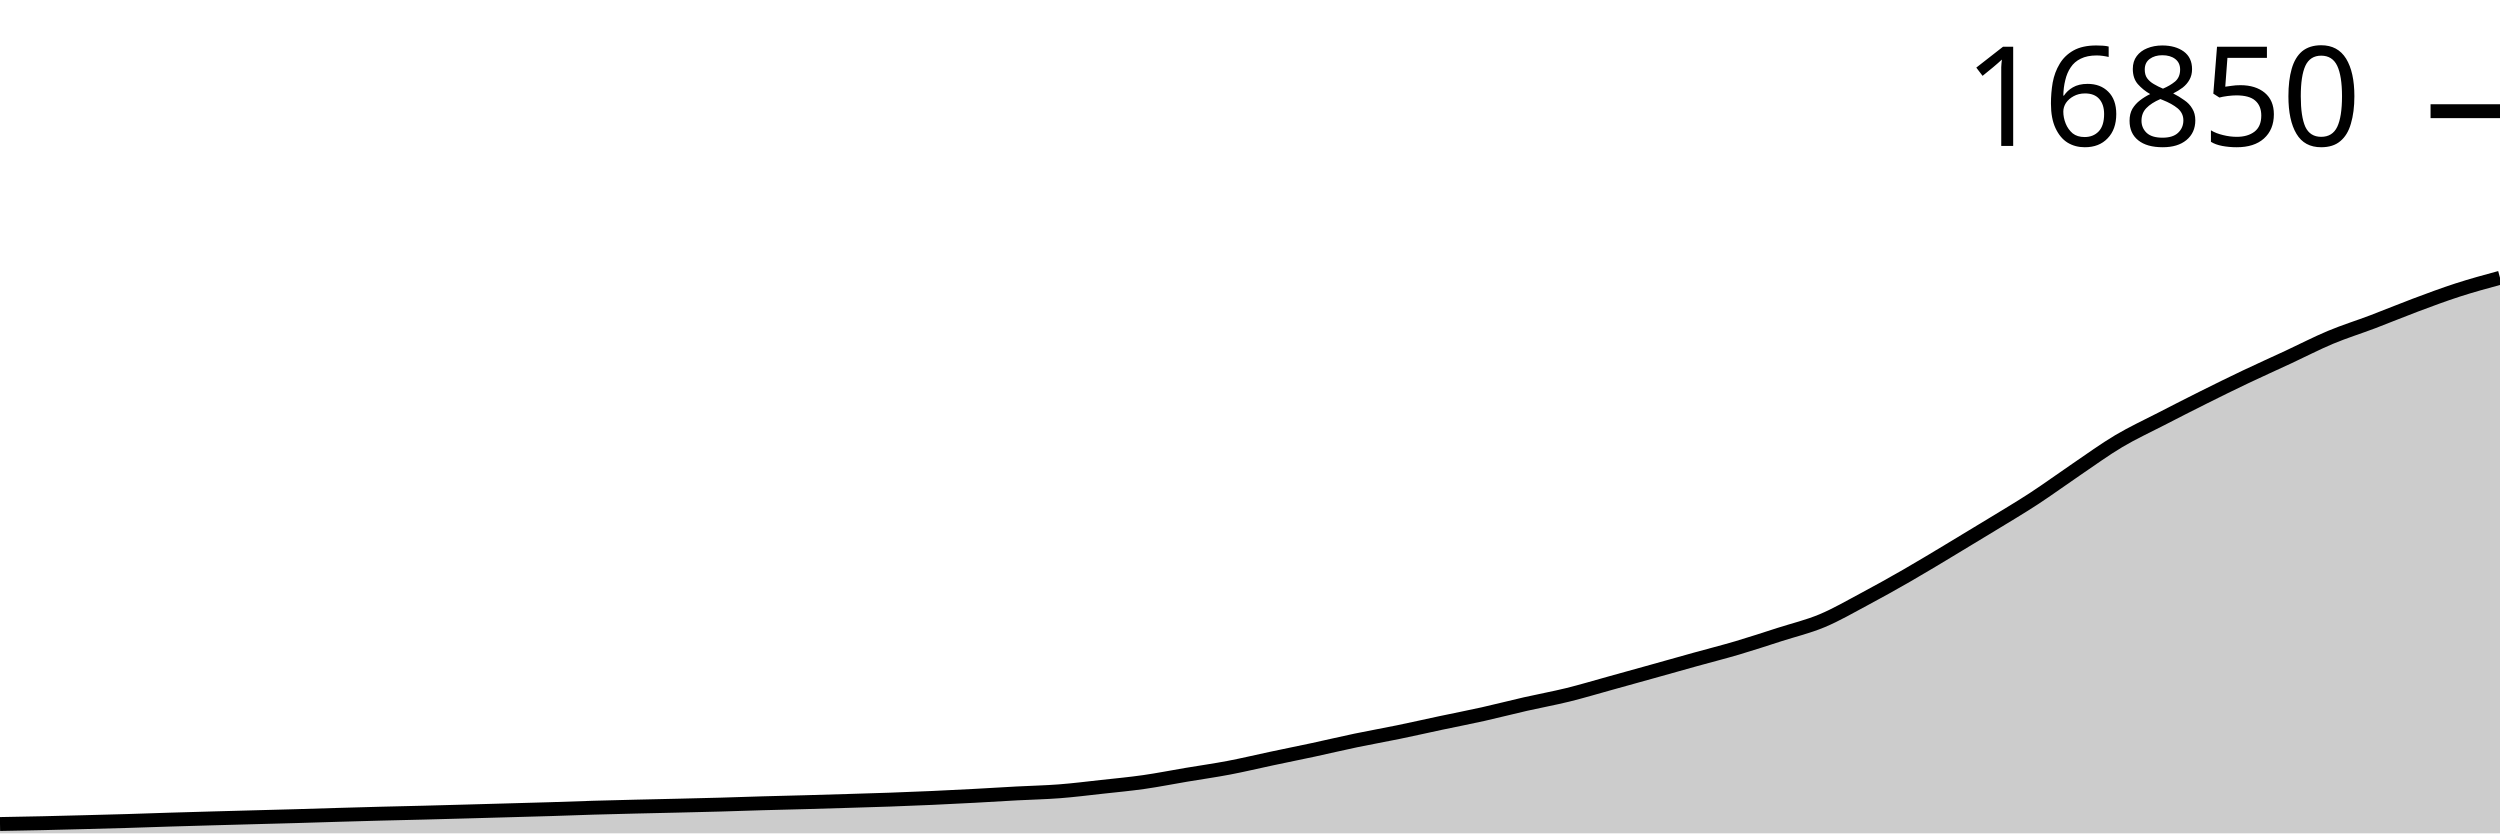
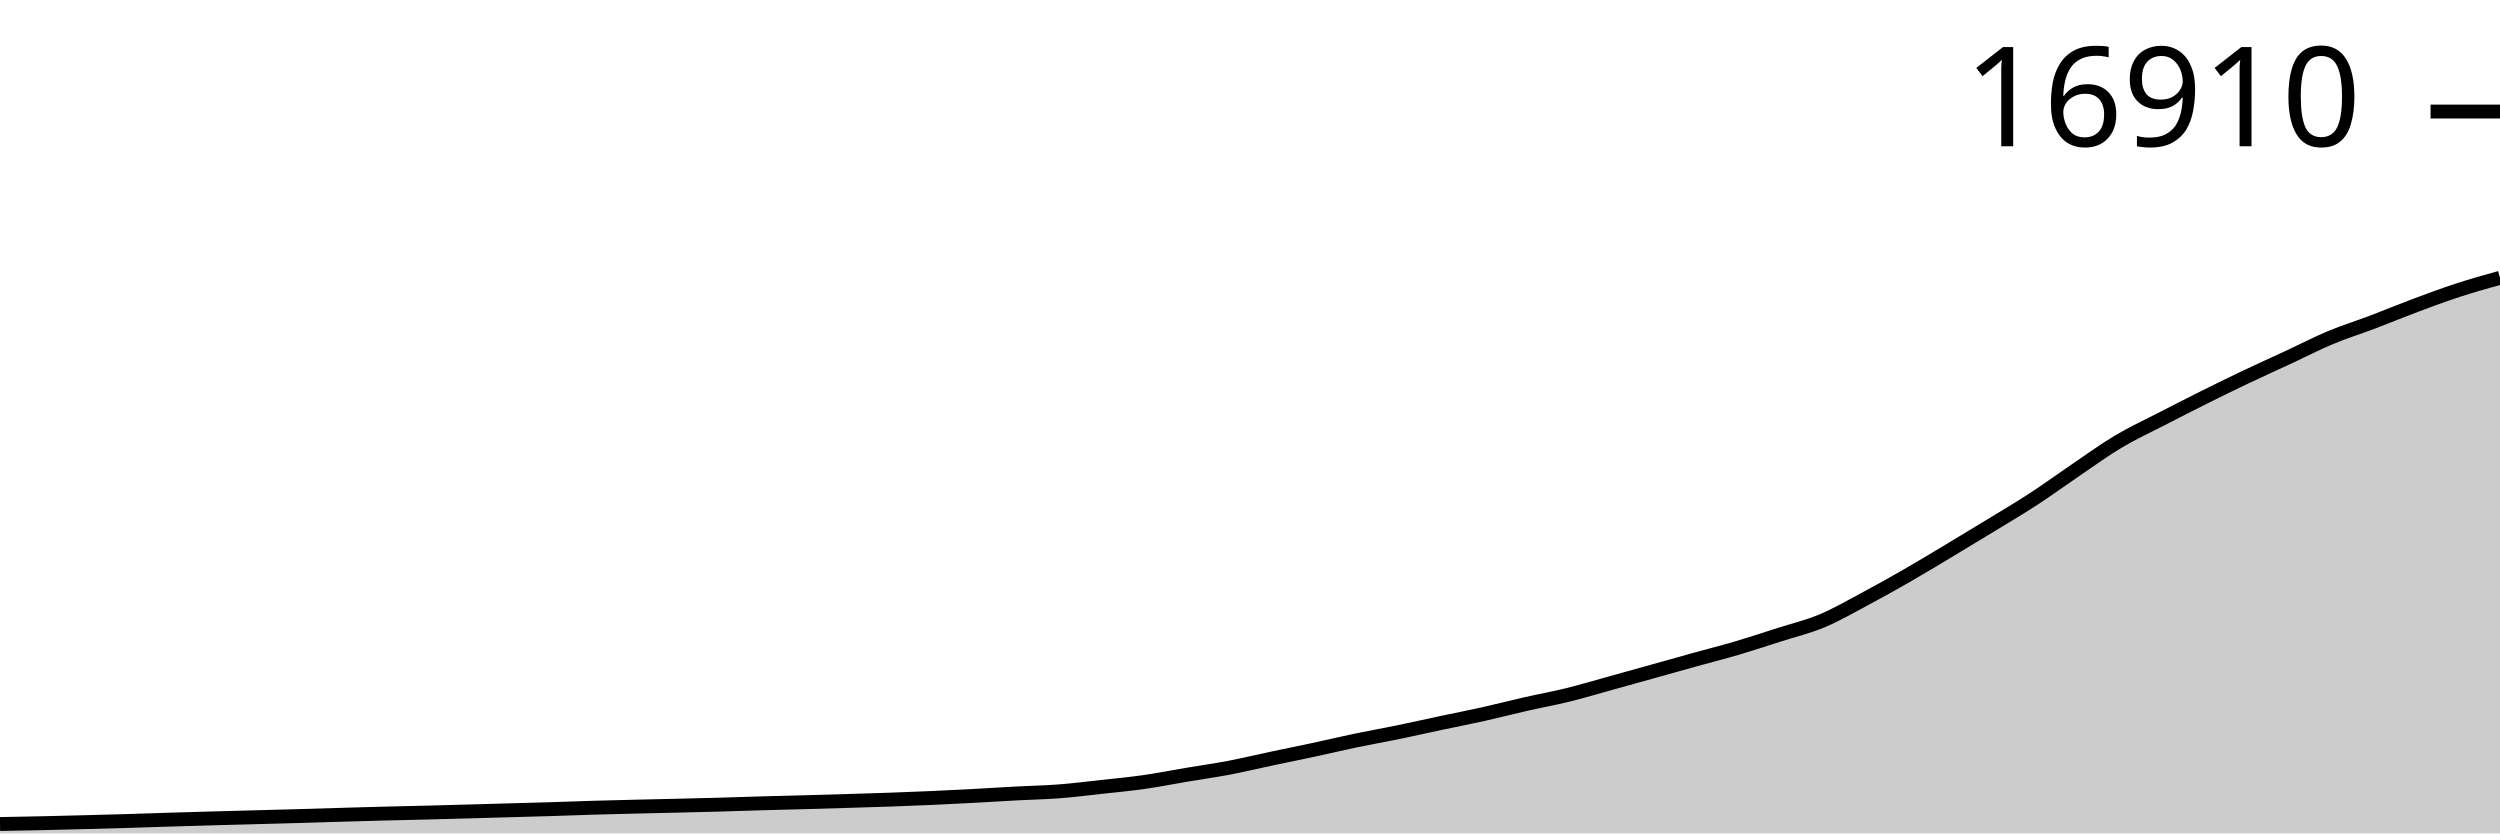
<svg xmlns="http://www.w3.org/2000/svg" viewBox="0 0 180 60">
  <g transform="translate(0,20)">
-     <path class="area" fill="rgba(0, 0, 0, 0.2)" d="M0,39.329C1.017,39.311,2.034,39.292,3.051,39.27C4.068,39.247,5.085,39.221,6.102,39.194C7.119,39.168,8.136,39.142,9.153,39.112C10.169,39.082,11.186,39.045,12.203,39.013C13.22,38.982,14.237,38.953,15.254,38.925C16.271,38.896,17.288,38.87,18.305,38.842C19.322,38.815,20.339,38.789,21.356,38.76C22.373,38.731,23.39,38.698,24.407,38.668C25.424,38.638,26.441,38.609,27.458,38.583C28.475,38.556,29.492,38.536,30.508,38.51C31.525,38.484,32.542,38.456,33.559,38.428C34.576,38.4,35.593,38.371,36.61,38.343C37.627,38.314,38.644,38.288,39.661,38.257C40.678,38.226,41.695,38.185,42.712,38.155C43.729,38.125,44.746,38.101,45.763,38.076C46.78,38.051,47.797,38.031,48.814,38.007C49.831,37.983,50.847,37.96,51.864,37.931C52.881,37.903,53.898,37.865,54.915,37.836C55.932,37.807,56.949,37.785,57.966,37.757C58.983,37.729,60,37.699,61.017,37.668C62.034,37.638,63.051,37.609,64.068,37.573C65.085,37.537,66.102,37.497,67.119,37.451C68.136,37.406,69.153,37.354,70.169,37.3C71.186,37.246,72.203,37.18,73.22,37.126C74.237,37.071,75.254,37.053,76.271,36.974C77.288,36.896,78.305,36.767,79.322,36.655C80.339,36.544,81.356,36.449,82.373,36.304C83.39,36.158,84.407,35.955,85.424,35.784C86.441,35.613,87.458,35.471,88.475,35.277C89.492,35.084,90.508,34.838,91.525,34.623C92.542,34.408,93.559,34.204,94.576,33.985C95.593,33.766,96.61,33.523,97.627,33.311C98.644,33.099,99.661,32.922,100.678,32.712C101.695,32.503,102.712,32.271,103.729,32.055C104.746,31.839,105.763,31.644,106.78,31.417C107.797,31.19,108.814,30.924,109.831,30.693C110.847,30.462,111.864,30.279,112.881,30.029C113.898,29.778,114.915,29.471,115.932,29.19C116.949,28.909,117.966,28.626,118.983,28.342C120,28.058,121.017,27.769,122.034,27.487C123.051,27.204,124.068,26.948,125.085,26.648C126.102,26.348,127.119,26.01,128.136,25.684C129.153,25.359,130.169,25.119,131.186,24.695C132.203,24.27,133.22,23.678,134.237,23.136C135.254,22.594,136.271,22.026,137.288,21.442C138.305,20.858,139.322,20.24,140.339,19.63C141.356,19.021,142.373,18.407,143.39,17.785C144.407,17.164,145.424,16.564,146.441,15.901C147.458,15.237,148.475,14.491,149.492,13.803C150.508,13.114,151.525,12.372,152.542,11.767C153.559,11.162,154.576,10.696,155.593,10.172C156.61,9.647,157.627,9.127,158.644,8.62C159.661,8.112,160.678,7.611,161.695,7.127C162.712,6.643,163.729,6.189,164.746,5.716C165.763,5.243,166.78,4.714,167.797,4.288C168.814,3.863,169.831,3.55,170.847,3.164C171.864,2.778,172.881,2.354,173.898,1.973C174.915,1.593,175.932,1.21,176.949,0.881C177.966,0.552,178.983,0.276,180,0L180,40C178.983,40,177.966,40,176.949,40C175.932,40,174.915,40,173.898,40C172.881,40,171.864,40,170.847,40C169.831,40,168.814,40,167.797,40C166.78,40,165.763,40,164.746,40C163.729,40,162.712,40,161.695,40C160.678,40,159.661,40,158.644,40C157.627,40,156.61,40,155.593,40C154.576,40,153.559,40,152.542,40C151.525,40,150.508,40,149.492,40C148.475,40,147.458,40,146.441,40C145.424,40,144.407,40,143.39,40C142.373,40,141.356,40,140.339,40C139.322,40,138.305,40,137.288,40C136.271,40,135.254,40,134.237,40C133.22,40,132.203,40,131.186,40C130.169,40,129.153,40,128.136,40C127.119,40,126.102,40,125.085,40C124.068,40,123.051,40,122.034,40C121.017,40,120,40,118.983,40C117.966,40,116.949,40,115.932,40C114.915,40,113.898,40,112.881,40C111.864,40,110.847,40,109.831,40C108.814,40,107.797,40,106.78,40C105.763,40,104.746,40,103.729,40C102.712,40,101.695,40,100.678,40C99.661,40,98.644,40,97.627,40C96.61,40,95.593,40,94.576,40C93.559,40,92.542,40,91.525,40C90.508,40,89.492,40,88.475,40C87.458,40,86.441,40,85.424,40C84.407,40,83.39,40,82.373,40C81.356,40,80.339,40,79.322,40C78.305,40,77.288,40,76.271,40C75.254,40,74.237,40,73.22,40C72.203,40,71.186,40,70.169,40C69.153,40,68.136,40,67.119,40C66.102,40,65.085,40,64.068,40C63.051,40,62.034,40,61.017,40C60,40,58.983,40,57.966,40C56.949,40,55.932,40,54.915,40C53.898,40,52.881,40,51.864,40C50.847,40,49.831,40,48.814,40C47.797,40,46.78,40,45.763,40C44.746,40,43.729,40,42.712,40C41.695,40,40.678,40,39.661,40C38.644,40,37.627,40,36.61,40C35.593,40,34.576,40,33.559,40C32.542,40,31.525,40,30.508,40C29.492,40,28.475,40,27.458,40C26.441,40,25.424,40,24.407,40C23.39,40,22.373,40,21.356,40C20.339,40,19.322,40,18.305,40C17.288,40,16.271,40,15.254,40C14.237,40,13.22,40,12.203,40C11.186,40,10.169,40,9.153,40C8.136,40,7.119,40,6.102,40C5.085,40,4.068,40,3.051,40C2.034,40,1.017,40,0,40Z" />
-     <path class="line" stroke="black" fill="none" d="M0,39.329C1.017,39.311,2.034,39.292,3.051,39.27C4.068,39.247,5.085,39.221,6.102,39.194C7.119,39.168,8.136,39.142,9.153,39.112C10.169,39.082,11.186,39.045,12.203,39.013C13.22,38.982,14.237,38.953,15.254,38.925C16.271,38.896,17.288,38.87,18.305,38.842C19.322,38.815,20.339,38.789,21.356,38.76C22.373,38.731,23.39,38.698,24.407,38.668C25.424,38.638,26.441,38.609,27.458,38.583C28.475,38.556,29.492,38.536,30.508,38.51C31.525,38.484,32.542,38.456,33.559,38.428C34.576,38.4,35.593,38.371,36.61,38.343C37.627,38.314,38.644,38.288,39.661,38.257C40.678,38.226,41.695,38.185,42.712,38.155C43.729,38.125,44.746,38.101,45.763,38.076C46.78,38.051,47.797,38.031,48.814,38.007C49.831,37.983,50.847,37.96,51.864,37.931C52.881,37.903,53.898,37.865,54.915,37.836C55.932,37.807,56.949,37.785,57.966,37.757C58.983,37.729,60,37.699,61.017,37.668C62.034,37.638,63.051,37.609,64.068,37.573C65.085,37.537,66.102,37.497,67.119,37.451C68.136,37.406,69.153,37.354,70.169,37.3C71.186,37.246,72.203,37.18,73.22,37.126C74.237,37.071,75.254,37.053,76.271,36.974C77.288,36.896,78.305,36.767,79.322,36.655C80.339,36.544,81.356,36.449,82.373,36.304C83.39,36.158,84.407,35.955,85.424,35.784C86.441,35.613,87.458,35.471,88.475,35.277C89.492,35.084,90.508,34.838,91.525,34.623C92.542,34.408,93.559,34.204,94.576,33.985C95.593,33.766,96.61,33.523,97.627,33.311C98.644,33.099,99.661,32.922,100.678,32.712C101.695,32.503,102.712,32.271,103.729,32.055C104.746,31.839,105.763,31.644,106.78,31.417C107.797,31.19,108.814,30.924,109.831,30.693C110.847,30.462,111.864,30.279,112.881,30.029C113.898,29.778,114.915,29.471,115.932,29.19C116.949,28.909,117.966,28.626,118.983,28.342C120,28.058,121.017,27.769,122.034,27.487C123.051,27.204,124.068,26.948,125.085,26.648C126.102,26.348,127.119,26.01,128.136,25.684C129.153,25.359,130.169,25.119,131.186,24.695C132.203,24.27,133.22,23.678,134.237,23.136C135.254,22.594,136.271,22.026,137.288,21.442C138.305,20.858,139.322,20.24,140.339,19.63C141.356,19.021,142.373,18.407,143.39,17.785C144.407,17.164,145.424,16.564,146.441,15.901C147.458,15.237,148.475,14.491,149.492,13.803C150.508,13.114,151.525,12.372,152.542,11.767C153.559,11.162,154.576,10.696,155.593,10.172C156.61,9.647,157.627,9.127,158.644,8.62C159.661,8.112,160.678,7.611,161.695,7.127C162.712,6.643,163.729,6.189,164.746,5.716C165.763,5.243,166.78,4.714,167.797,4.288C168.814,3.863,169.831,3.55,170.847,3.164C171.864,2.778,172.881,2.354,173.898,1.973C174.915,1.593,175.932,1.21,176.949,0.881C177.966,0.552,178.983,0.276,180,0" />
-     <path class="axis-ceiling" stroke-width="1" stroke="black" fill="none" d="M175,-11.994L180,-11.994" />
-     <text class="axis-ceiling-label" font-family="sans-serif" text-anchor="end" font-size="10px" x="170" y="-9.494">16850</text>
+     <path class="area" fill="rgba(0, 0, 0, 0.2)" d="M0,39.329C1.017,39.311,2.034,39.293,3.051,39.27C4.068,39.248,5.085,39.221,6.102,39.195C7.119,39.168,8.136,39.143,9.153,39.112C10.169,39.082,11.186,39.045,12.203,39.014C13.22,38.983,14.237,38.954,15.254,38.925C16.271,38.897,17.288,38.87,18.305,38.843C19.322,38.816,20.339,38.79,21.356,38.761C22.373,38.732,23.39,38.698,24.407,38.669C25.424,38.639,26.441,38.61,27.458,38.583C28.475,38.557,29.492,38.537,30.508,38.511C31.525,38.485,32.542,38.457,33.559,38.429C34.576,38.401,35.593,38.372,36.61,38.343C37.627,38.315,38.644,38.289,39.661,38.258C40.678,38.227,41.695,38.186,42.712,38.156C43.729,38.126,44.746,38.102,45.763,38.077C46.78,38.052,47.797,38.032,48.814,38.008C49.831,37.984,50.847,37.961,51.864,37.932C52.881,37.904,53.898,37.866,54.915,37.837C55.932,37.808,56.949,37.786,57.966,37.758C58.983,37.73,60,37.7,61.017,37.669C62.034,37.639,63.051,37.61,64.068,37.574C65.085,37.538,66.102,37.498,67.119,37.453C68.136,37.407,69.153,37.356,70.169,37.301C71.186,37.247,72.203,37.181,73.22,37.127C74.237,37.073,75.254,37.054,76.271,36.976C77.288,36.898,78.305,36.769,79.322,36.657C80.339,36.545,81.356,36.451,82.373,36.305C83.39,36.16,84.407,35.957,85.424,35.786C86.441,35.615,87.458,35.473,88.475,35.28C89.492,35.086,90.508,34.841,91.525,34.626C92.542,34.41,93.559,34.207,94.576,33.988C95.593,33.769,96.61,33.526,97.627,33.314C98.644,33.102,99.661,32.925,100.678,32.716C101.695,32.507,102.712,32.274,103.729,32.059C104.746,31.843,105.763,31.648,106.78,31.421C107.797,31.194,108.814,30.929,109.831,30.698C110.847,30.466,111.864,30.284,112.881,30.034C113.898,29.783,114.915,29.477,115.932,29.195C116.949,28.914,117.966,28.631,118.983,28.347C120,28.064,121.017,27.775,122.034,27.493C123.051,27.211,124.068,26.955,125.085,26.655C126.102,26.354,127.119,26.017,128.136,25.692C129.153,25.366,130.169,25.127,131.186,24.702C132.203,24.278,133.22,23.686,134.237,23.144C135.254,22.602,136.271,22.035,137.288,21.451C138.305,20.867,139.322,20.249,140.339,19.64C141.356,19.031,142.373,18.417,143.39,17.796C144.407,17.175,145.424,16.576,146.441,15.913C147.458,15.249,148.475,14.504,149.492,13.815C150.508,13.127,151.525,12.386,152.542,11.781C153.559,11.176,154.576,10.711,155.593,10.187C156.61,9.662,157.627,9.142,158.644,8.635C159.661,8.128,160.678,7.626,161.695,7.143C162.712,6.659,163.729,6.205,164.746,5.733C165.763,5.26,166.78,4.731,167.797,4.306C168.814,3.881,169.831,3.568,170.847,3.182C171.864,2.796,172.881,2.372,173.898,1.992C174.915,1.612,175.932,1.233,176.949,0.901C177.966,0.569,178.983,0.284,180,0L180,40C178.983,40,177.966,40,176.949,40C175.932,40,174.915,40,173.898,40C172.881,40,171.864,40,170.847,40C169.831,40,168.814,40,167.797,40C166.78,40,165.763,40,164.746,40C163.729,40,162.712,40,161.695,40C160.678,40,159.661,40,158.644,40C157.627,40,156.61,40,155.593,40C154.576,40,153.559,40,152.542,40C151.525,40,150.508,40,149.492,40C148.475,40,147.458,40,146.441,40C145.424,40,144.407,40,143.39,40C142.373,40,141.356,40,140.339,40C139.322,40,138.305,40,137.288,40C136.271,40,135.254,40,134.237,40C133.22,40,132.203,40,131.186,40C130.169,40,129.153,40,128.136,40C127.119,40,126.102,40,125.085,40C124.068,40,123.051,40,122.034,40C121.017,40,120,40,118.983,40C117.966,40,116.949,40,115.932,40C114.915,40,113.898,40,112.881,40C111.864,40,110.847,40,109.831,40C108.814,40,107.797,40,106.78,40C105.763,40,104.746,40,103.729,40C102.712,40,101.695,40,100.678,40C99.661,40,98.644,40,97.627,40C96.61,40,95.593,40,94.576,40C93.559,40,92.542,40,91.525,40C90.508,40,89.492,40,88.475,40C87.458,40,86.441,40,85.424,40C84.407,40,83.39,40,82.373,40C81.356,40,80.339,40,79.322,40C78.305,40,77.288,40,76.271,40C75.254,40,74.237,40,73.22,40C72.203,40,71.186,40,70.169,40C69.153,40,68.136,40,67.119,40C66.102,40,65.085,40,64.068,40C63.051,40,62.034,40,61.017,40C60,40,58.983,40,57.966,40C56.949,40,55.932,40,54.915,40C53.898,40,52.881,40,51.864,40C50.847,40,49.831,40,48.814,40C47.797,40,46.78,40,45.763,40C44.746,40,43.729,40,42.712,40C41.695,40,40.678,40,39.661,40C38.644,40,37.627,40,36.61,40C35.593,40,34.576,40,33.559,40C32.542,40,31.525,40,30.508,40C29.492,40,28.475,40,27.458,40C26.441,40,25.424,40,24.407,40C23.39,40,22.373,40,21.356,40C20.339,40,19.322,40,18.305,40C17.288,40,16.271,40,15.254,40C14.237,40,13.22,40,12.203,40C11.186,40,10.169,40,9.153,40C8.136,40,7.119,40,6.102,40C5.085,40,4.068,40,3.051,40C2.034,40,1.017,40,0,40Z" />
+     <path class="line" stroke="black" fill="none" d="M0,39.329C1.017,39.311,2.034,39.293,3.051,39.27C4.068,39.248,5.085,39.221,6.102,39.195C7.119,39.168,8.136,39.143,9.153,39.112C10.169,39.082,11.186,39.045,12.203,39.014C13.22,38.983,14.237,38.954,15.254,38.925C16.271,38.897,17.288,38.87,18.305,38.843C19.322,38.816,20.339,38.79,21.356,38.761C22.373,38.732,23.39,38.698,24.407,38.669C25.424,38.639,26.441,38.61,27.458,38.583C28.475,38.557,29.492,38.537,30.508,38.511C31.525,38.485,32.542,38.457,33.559,38.429C34.576,38.401,35.593,38.372,36.61,38.343C37.627,38.315,38.644,38.289,39.661,38.258C40.678,38.227,41.695,38.186,42.712,38.156C43.729,38.126,44.746,38.102,45.763,38.077C46.78,38.052,47.797,38.032,48.814,38.008C49.831,37.984,50.847,37.961,51.864,37.932C52.881,37.904,53.898,37.866,54.915,37.837C55.932,37.808,56.949,37.786,57.966,37.758C58.983,37.73,60,37.7,61.017,37.669C62.034,37.639,63.051,37.61,64.068,37.574C65.085,37.538,66.102,37.498,67.119,37.453C68.136,37.407,69.153,37.356,70.169,37.301C71.186,37.247,72.203,37.181,73.22,37.127C74.237,37.073,75.254,37.054,76.271,36.976C77.288,36.898,78.305,36.769,79.322,36.657C80.339,36.545,81.356,36.451,82.373,36.305C83.39,36.16,84.407,35.957,85.424,35.786C86.441,35.615,87.458,35.473,88.475,35.28C89.492,35.086,90.508,34.841,91.525,34.626C92.542,34.41,93.559,34.207,94.576,33.988C95.593,33.769,96.61,33.526,97.627,33.314C98.644,33.102,99.661,32.925,100.678,32.716C101.695,32.507,102.712,32.274,103.729,32.059C104.746,31.843,105.763,31.648,106.78,31.421C107.797,31.194,108.814,30.929,109.831,30.698C110.847,30.466,111.864,30.284,112.881,30.034C113.898,29.783,114.915,29.477,115.932,29.195C116.949,28.914,117.966,28.631,118.983,28.347C120,28.064,121.017,27.775,122.034,27.493C123.051,27.211,124.068,26.955,125.085,26.655C126.102,26.354,127.119,26.017,128.136,25.692C129.153,25.366,130.169,25.127,131.186,24.702C132.203,24.278,133.22,23.686,134.237,23.144C135.254,22.602,136.271,22.035,137.288,21.451C138.305,20.867,139.322,20.249,140.339,19.64C141.356,19.031,142.373,18.417,143.39,17.796C144.407,17.175,145.424,16.576,146.441,15.913C147.458,15.249,148.475,14.504,149.492,13.815C150.508,13.127,151.525,12.386,152.542,11.781C153.559,11.176,154.576,10.711,155.593,10.187C156.61,9.662,157.627,9.142,158.644,8.635C159.661,8.128,160.678,7.626,161.695,7.143C162.712,6.659,163.729,6.205,164.746,5.733C165.763,5.26,166.78,4.731,167.797,4.306C168.814,3.881,169.831,3.568,170.847,3.182C171.864,2.796,172.881,2.372,173.898,1.992C174.915,1.612,175.932,1.233,176.949,0.901C177.966,0.569,178.983,0.284,180,0" />
+     <path class="axis-ceiling" stroke-width="1" stroke="black" fill="none" d="M175,-11.968L180,-11.968" />
+     <text class="axis-ceiling-label" font-family="sans-serif" text-anchor="end" font-size="10px" x="170" y="-9.468">16910</text>
  </g>
</svg>
